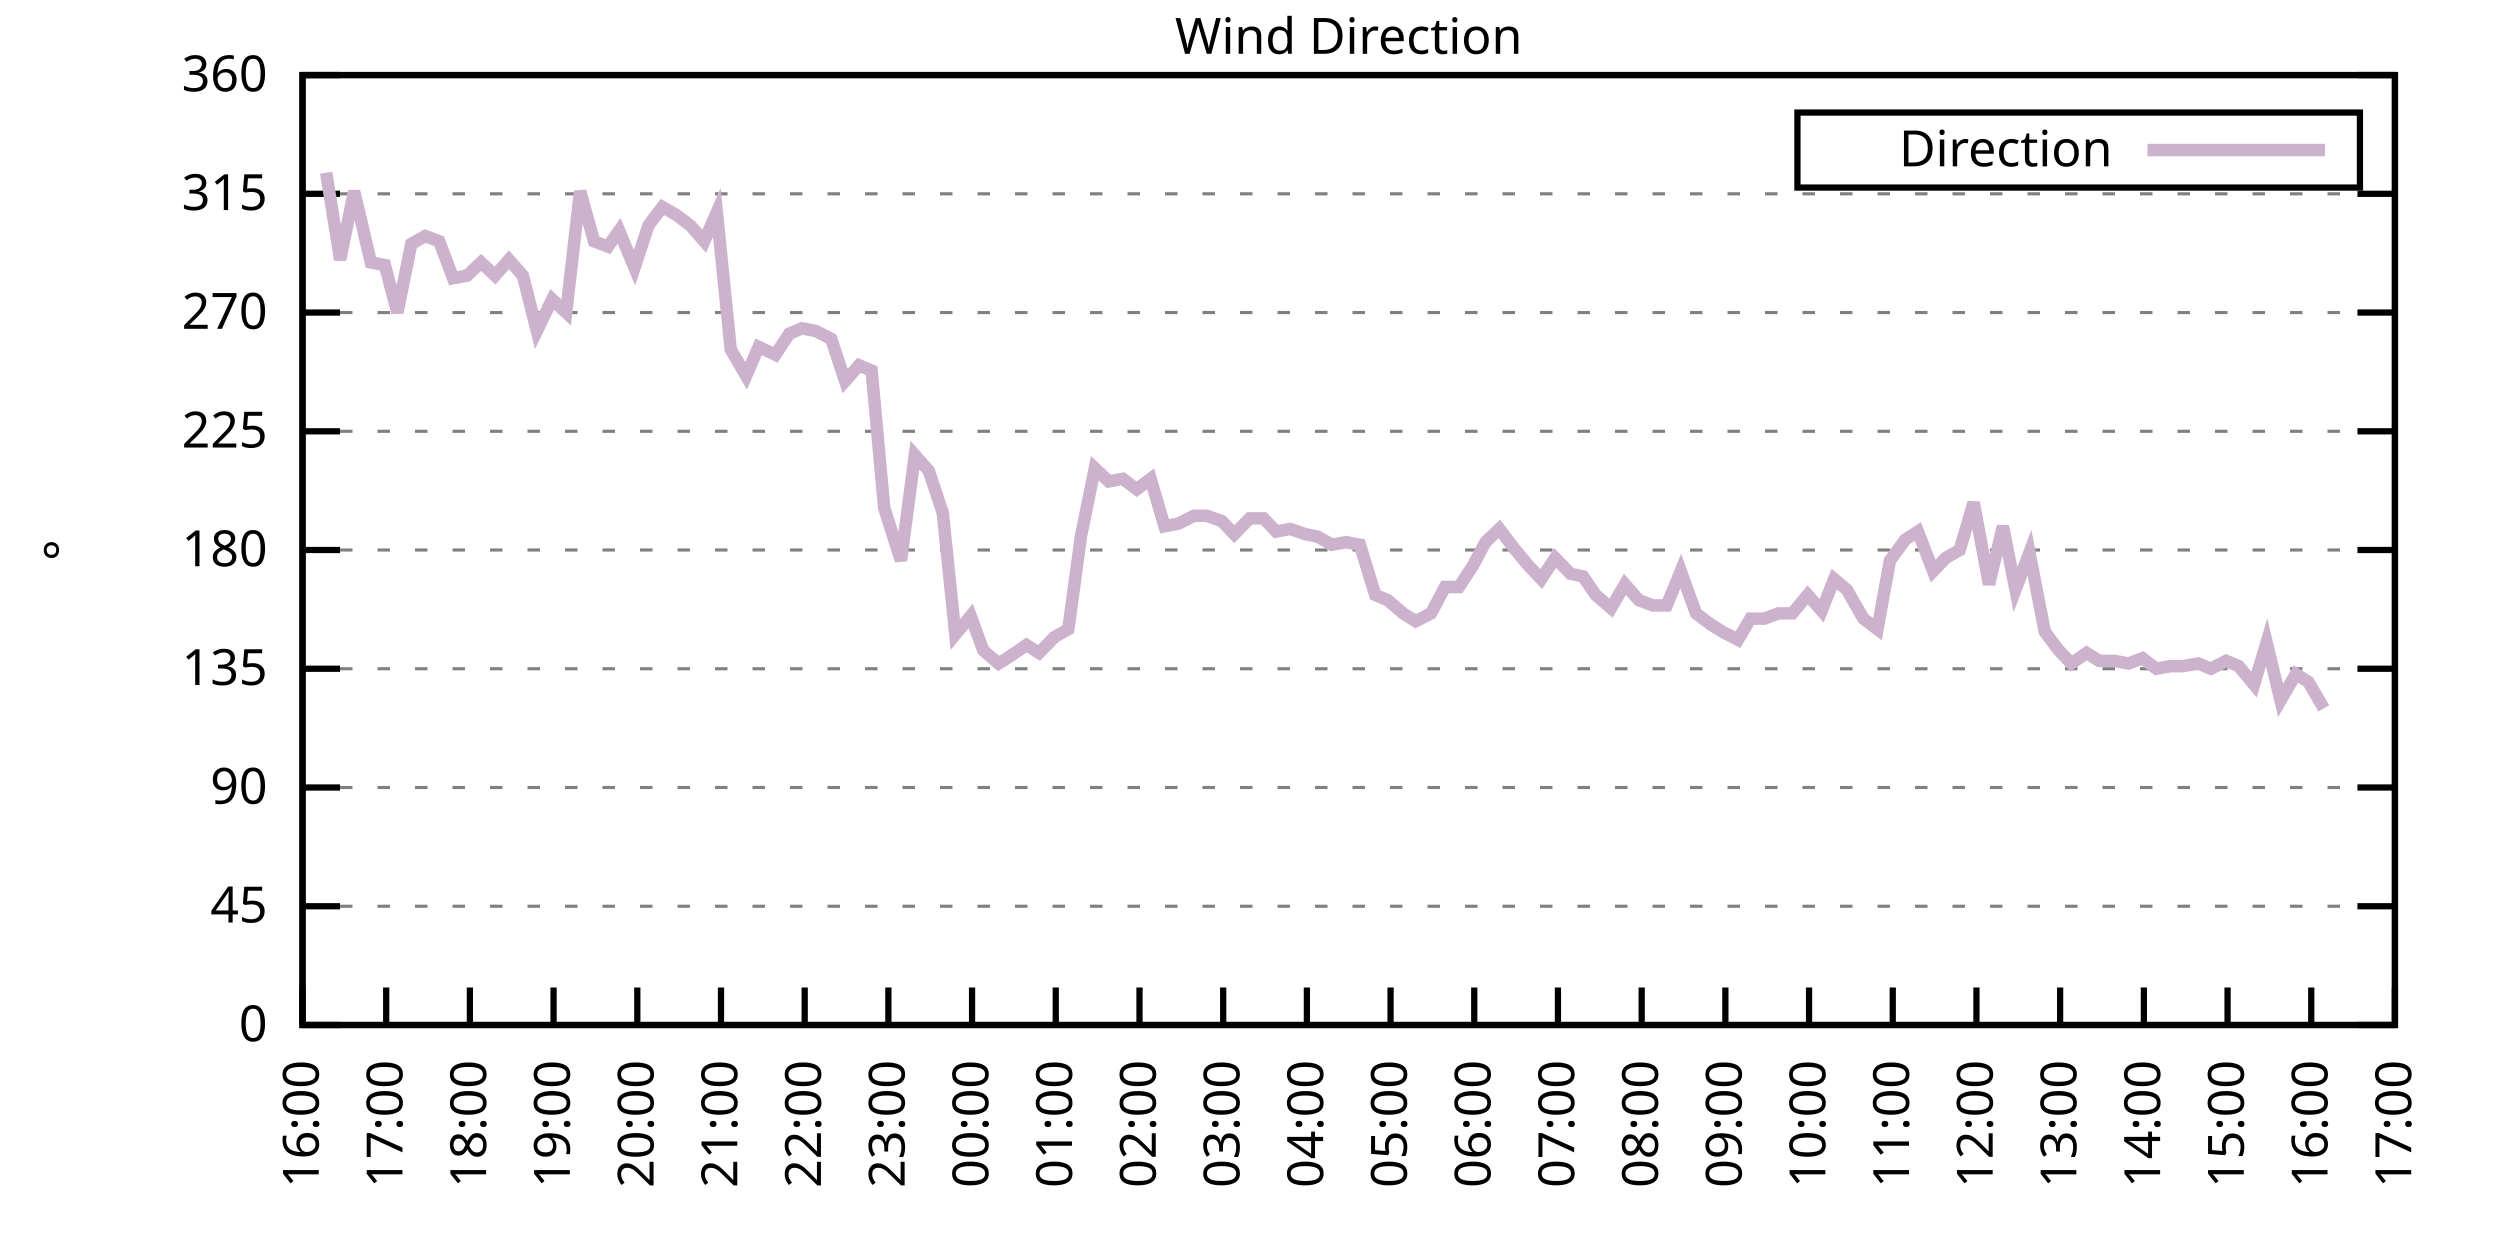
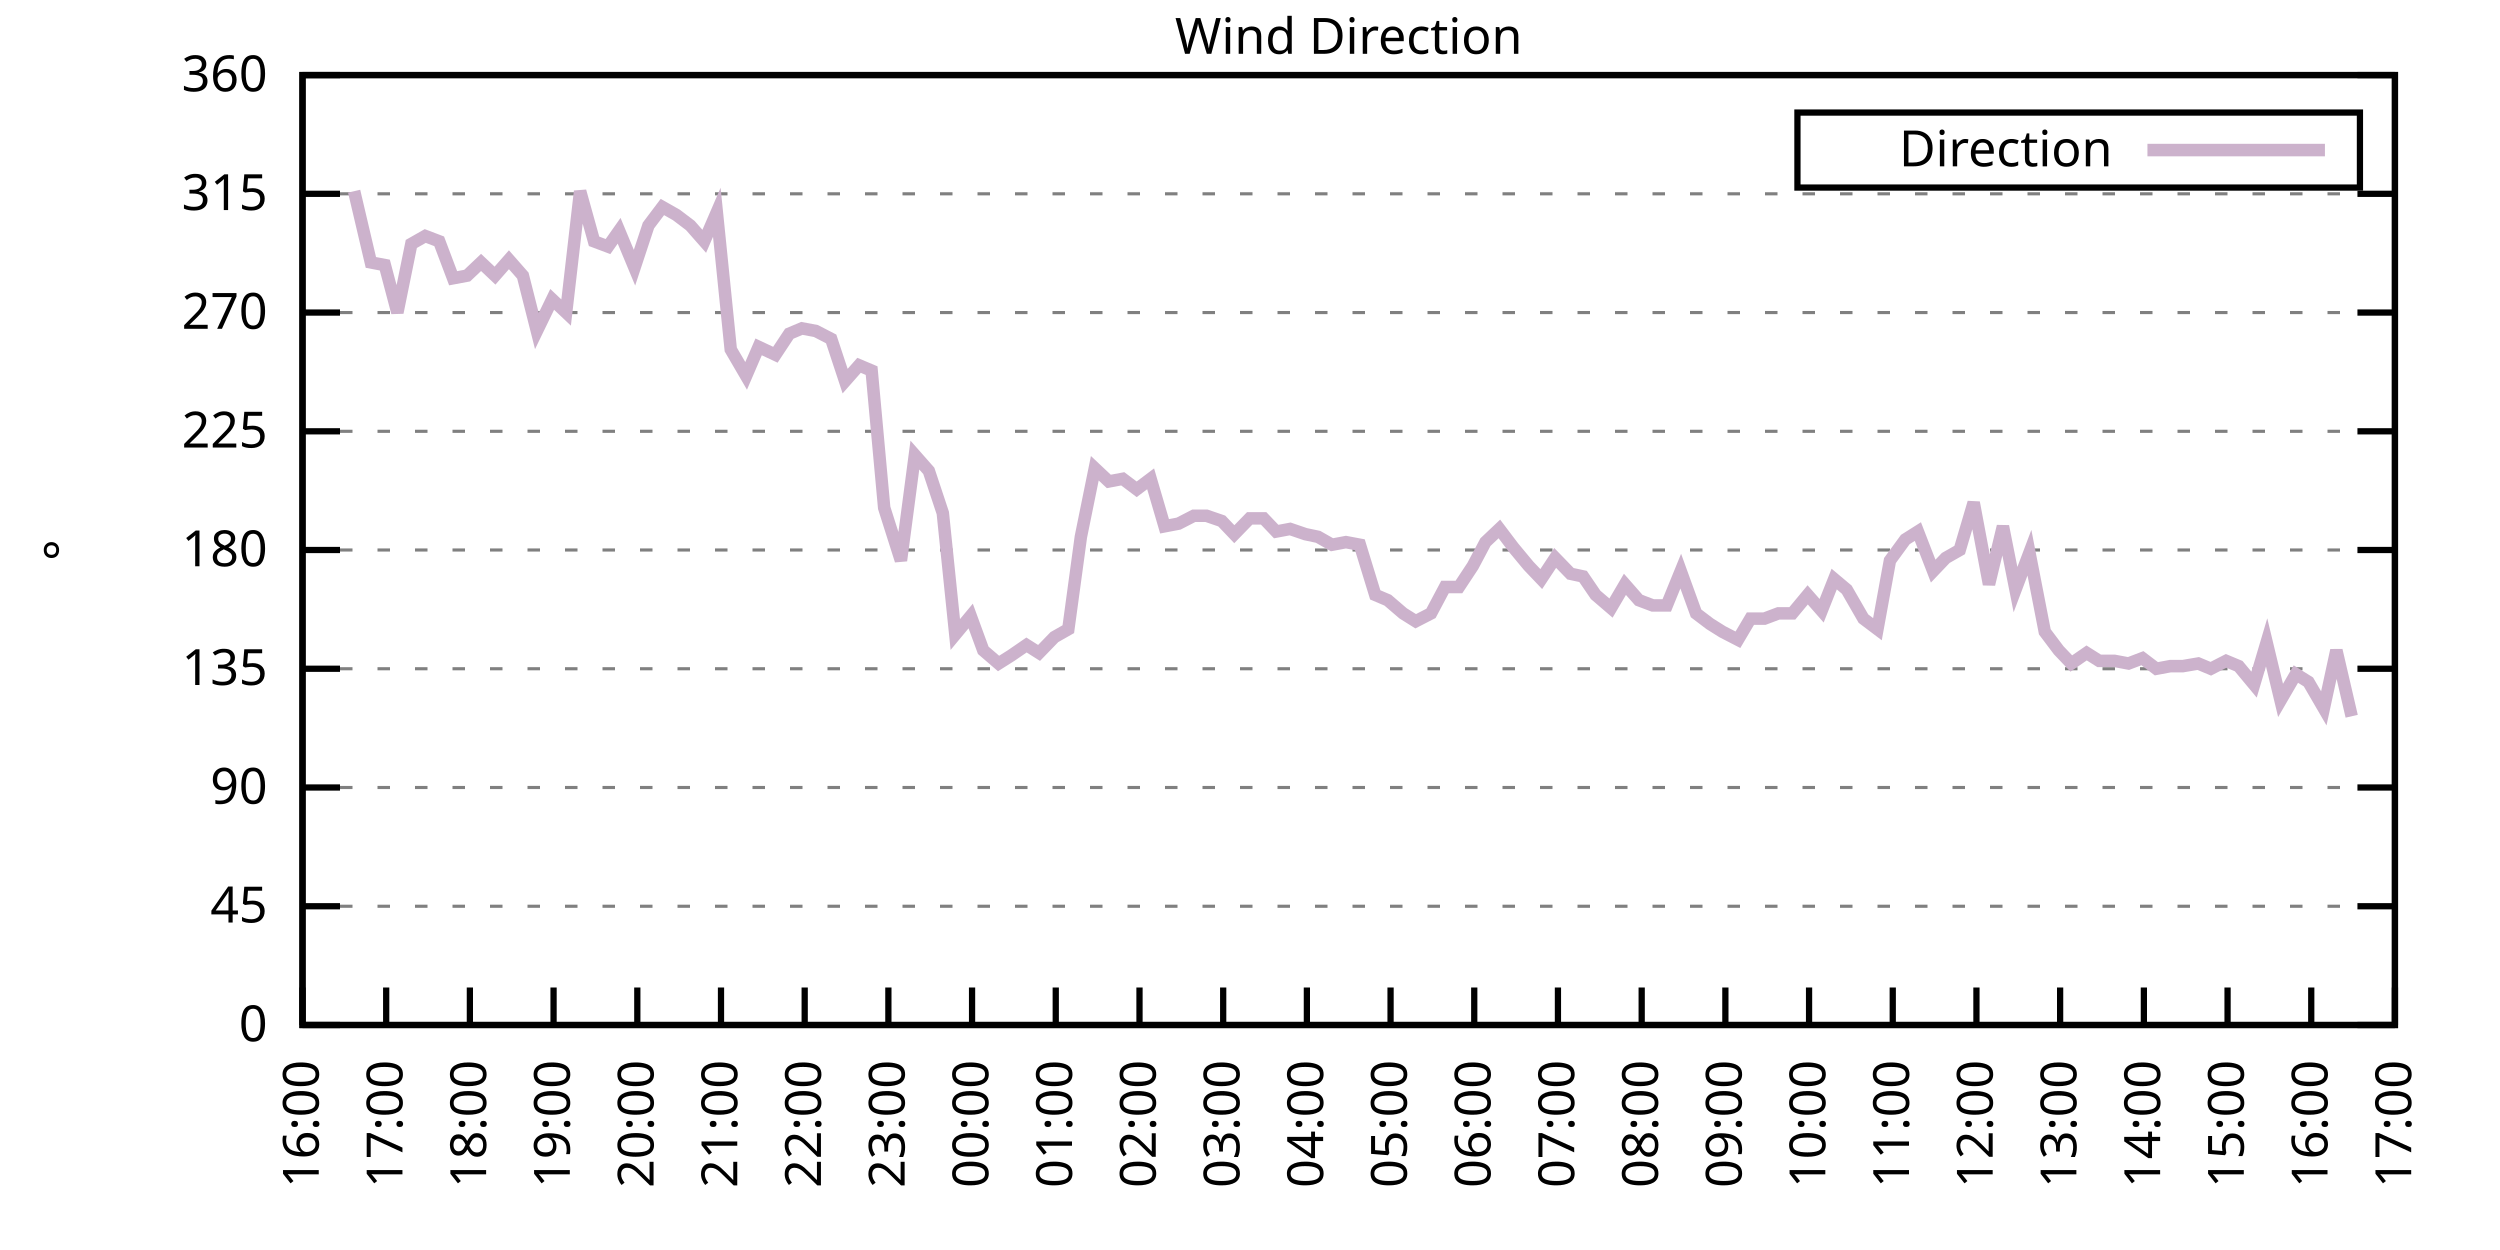
<svg xmlns="http://www.w3.org/2000/svg" xmlns:xlink="http://www.w3.org/1999/xlink" width="400" height="200" viewBox="0 0 400 200">
  <g id="gnuplot_canvas">
    <rect x="0" y="0" width="400" height="200" fill="none" />
    <defs>
      <circle id="gpDot" r="0.5" stroke-width="0.5" stroke="currentColor" />
      <path id="gpPt0" stroke-width="0.333" stroke="currentColor" d="M-1,0 h2 M0,-1 v2" />
      <path id="gpPt1" stroke-width="0.333" stroke="currentColor" d="M-1,-1 L1,1 M1,-1 L-1,1" />
      <path id="gpPt2" stroke-width="0.333" stroke="currentColor" d="M-1,0 L1,0 M0,-1 L0,1 M-1,-1 L1,1 M-1,1 L1,-1" />
      <rect id="gpPt3" stroke-width="0.333" stroke="currentColor" x="-1" y="-1" width="2" height="2" />
      <rect id="gpPt4" stroke-width="0.333" stroke="currentColor" fill="currentColor" x="-1" y="-1" width="2" height="2" />
      <circle id="gpPt5" stroke-width="0.333" stroke="currentColor" cx="0" cy="0" r="1" />
      <use xlink:href="#gpPt5" id="gpPt6" fill="currentColor" stroke="none" />
      <path id="gpPt7" stroke-width="0.333" stroke="currentColor" d="M0,-1.33 L-1.33,0.67 L1.33,0.67 z" />
      <use xlink:href="#gpPt7" id="gpPt8" fill="currentColor" stroke="none" />
      <use xlink:href="#gpPt7" id="gpPt9" stroke="currentColor" transform="rotate(180)" />
      <use xlink:href="#gpPt9" id="gpPt10" fill="currentColor" stroke="none" />
      <use xlink:href="#gpPt3" id="gpPt11" stroke="currentColor" transform="rotate(45)" />
      <use xlink:href="#gpPt11" id="gpPt12" fill="currentColor" stroke="none" />
      <path id="gpPt13" stroke-width="0.333" stroke="currentColor" d="M0,1.330 L1.265,0.411 L0.782,-1.067 L-0.782,-1.076 L-1.265,0.411 z" />
      <use xlink:href="#gpPt13" id="gpPt14" fill="currentColor" stroke="none" />
      <filter id="textbox" filterUnits="objectBoundingBox" x="0" y="0" height="1" width="1">
        <feFlood flood-color="white" flood-opacity="1" result="bgnd" />
        <feComposite in="SourceGraphic" in2="bgnd" operator="atop" />
      </filter>
      <filter id="greybox" filterUnits="objectBoundingBox" x="0" y="0" height="1" width="1">
        <feFlood flood-color="lightgrey" flood-opacity="1" result="grey" />
        <feComposite in="SourceGraphic" in2="grey" operator="atop" />
      </filter>
    </defs>
    <g fill="none" color="white" stroke="currentColor" stroke-width="1.00" stroke-linecap="butt" stroke-linejoin="miter">
</g>
    <g fill="none" color="black" stroke="currentColor" stroke-width="1.00" stroke-linecap="butt" stroke-linejoin="miter">
      <g stroke="none" shape-rendering="crispEdges">
        <polygon fill="rgb(255, 255, 255)" points="48.40,164.00 383.18,164.00 383.18,12.02 48.40,12.02 " />
      </g>
    </g>
    <g fill="none" color="black" stroke="currentColor" stroke-width="1.00" stroke-linecap="butt" stroke-linejoin="miter">
</g>
    <g fill="none" color="black" stroke="black" stroke-width="0.50" stroke-linecap="butt" stroke-linejoin="miter">
</g>
    <g fill="none" color="gray" stroke="currentColor" stroke-width="0.50" stroke-linecap="butt" stroke-linejoin="miter">
      <path stroke="gray" stroke-dasharray="2,4" class="gridline" d="M48.40,164.00 L383.19,164.00  " />
    </g>
    <g fill="none" color="gray" stroke="gray" stroke-width="1.00" stroke-linecap="butt" stroke-linejoin="miter">
</g>
    <g fill="none" color="black" stroke="currentColor" stroke-width="1.00" stroke-linecap="butt" stroke-linejoin="miter">
      <path stroke="black" d="M48.40,164.00 L54.40,164.00 M383.19,164.00 L377.19,164.00  " />
      <g transform="translate(42.80,166.60)" stroke="none" fill="black" font-family="Sans" font-size="8.00" text-anchor="end">
        <text>
          <tspan font-family="Sans"> 0</tspan>
        </text>
      </g>
    </g>
    <g fill="none" color="black" stroke="currentColor" stroke-width="1.00" stroke-linecap="butt" stroke-linejoin="miter">
</g>
    <g fill="none" color="black" stroke="black" stroke-width="0.50" stroke-linecap="butt" stroke-linejoin="miter">
</g>
    <g fill="none" color="gray" stroke="currentColor" stroke-width="0.50" stroke-linecap="butt" stroke-linejoin="miter">
      <path stroke="gray" stroke-dasharray="2,4" class="gridline" d="M48.40,145.00 L383.19,145.00  " />
    </g>
    <g fill="none" color="gray" stroke="gray" stroke-width="1.00" stroke-linecap="butt" stroke-linejoin="miter">
</g>
    <g fill="none" color="black" stroke="currentColor" stroke-width="1.00" stroke-linecap="butt" stroke-linejoin="miter">
      <path stroke="black" d="M48.40,145.00 L54.40,145.00 M383.19,145.00 L377.19,145.00  " />
      <g transform="translate(42.80,147.60)" stroke="none" fill="black" font-family="Sans" font-size="8.00" text-anchor="end">
        <text>
          <tspan font-family="Sans"> 45</tspan>
        </text>
      </g>
    </g>
    <g fill="none" color="black" stroke="currentColor" stroke-width="1.00" stroke-linecap="butt" stroke-linejoin="miter">
</g>
    <g fill="none" color="black" stroke="black" stroke-width="0.50" stroke-linecap="butt" stroke-linejoin="miter">
</g>
    <g fill="none" color="gray" stroke="currentColor" stroke-width="0.50" stroke-linecap="butt" stroke-linejoin="miter">
      <path stroke="gray" stroke-dasharray="2,4" class="gridline" d="M48.40,126.00 L383.19,126.00  " />
    </g>
    <g fill="none" color="gray" stroke="gray" stroke-width="1.00" stroke-linecap="butt" stroke-linejoin="miter">
</g>
    <g fill="none" color="black" stroke="currentColor" stroke-width="1.00" stroke-linecap="butt" stroke-linejoin="miter">
      <path stroke="black" d="M48.40,126.00 L54.40,126.00 M383.19,126.00 L377.19,126.00  " />
      <g transform="translate(42.80,128.60)" stroke="none" fill="black" font-family="Sans" font-size="8.00" text-anchor="end">
        <text>
          <tspan font-family="Sans"> 90</tspan>
        </text>
      </g>
    </g>
    <g fill="none" color="black" stroke="currentColor" stroke-width="1.00" stroke-linecap="butt" stroke-linejoin="miter">
</g>
    <g fill="none" color="black" stroke="black" stroke-width="0.50" stroke-linecap="butt" stroke-linejoin="miter">
</g>
    <g fill="none" color="gray" stroke="currentColor" stroke-width="0.50" stroke-linecap="butt" stroke-linejoin="miter">
      <path stroke="gray" stroke-dasharray="2,4" class="gridline" d="M48.40,107.00 L383.19,107.00  " />
    </g>
    <g fill="none" color="gray" stroke="gray" stroke-width="1.00" stroke-linecap="butt" stroke-linejoin="miter">
</g>
    <g fill="none" color="black" stroke="currentColor" stroke-width="1.00" stroke-linecap="butt" stroke-linejoin="miter">
      <path stroke="black" d="M48.40,107.00 L54.40,107.00 M383.19,107.00 L377.19,107.00  " />
      <g transform="translate(42.80,109.60)" stroke="none" fill="black" font-family="Sans" font-size="8.00" text-anchor="end">
        <text>
          <tspan font-family="Sans"> 135</tspan>
        </text>
      </g>
    </g>
    <g fill="none" color="black" stroke="currentColor" stroke-width="1.00" stroke-linecap="butt" stroke-linejoin="miter">
</g>
    <g fill="none" color="black" stroke="black" stroke-width="0.50" stroke-linecap="butt" stroke-linejoin="miter">
</g>
    <g fill="none" color="gray" stroke="currentColor" stroke-width="0.50" stroke-linecap="butt" stroke-linejoin="miter">
      <path stroke="gray" stroke-dasharray="2,4" class="gridline" d="M48.40,88.00 L383.19,88.00  " />
    </g>
    <g fill="none" color="gray" stroke="gray" stroke-width="1.00" stroke-linecap="butt" stroke-linejoin="miter">
</g>
    <g fill="none" color="black" stroke="currentColor" stroke-width="1.00" stroke-linecap="butt" stroke-linejoin="miter">
      <path stroke="black" d="M48.40,88.00 L54.40,88.00 M383.19,88.00 L377.19,88.00  " />
      <g transform="translate(42.80,90.60)" stroke="none" fill="black" font-family="Sans" font-size="8.00" text-anchor="end">
        <text>
          <tspan font-family="Sans"> 180</tspan>
        </text>
      </g>
    </g>
    <g fill="none" color="black" stroke="currentColor" stroke-width="1.00" stroke-linecap="butt" stroke-linejoin="miter">
</g>
    <g fill="none" color="black" stroke="black" stroke-width="0.50" stroke-linecap="butt" stroke-linejoin="miter">
</g>
    <g fill="none" color="gray" stroke="currentColor" stroke-width="0.50" stroke-linecap="butt" stroke-linejoin="miter">
      <path stroke="gray" stroke-dasharray="2,4" class="gridline" d="M48.40,69.01 L383.19,69.01  " />
    </g>
    <g fill="none" color="gray" stroke="gray" stroke-width="1.00" stroke-linecap="butt" stroke-linejoin="miter">
</g>
    <g fill="none" color="black" stroke="currentColor" stroke-width="1.00" stroke-linecap="butt" stroke-linejoin="miter">
      <path stroke="black" d="M48.40,69.01 L54.40,69.01 M383.19,69.01 L377.19,69.01  " />
      <g transform="translate(42.80,71.61)" stroke="none" fill="black" font-family="Sans" font-size="8.00" text-anchor="end">
        <text>
          <tspan font-family="Sans"> 225</tspan>
        </text>
      </g>
    </g>
    <g fill="none" color="black" stroke="currentColor" stroke-width="1.00" stroke-linecap="butt" stroke-linejoin="miter">
</g>
    <g fill="none" color="black" stroke="black" stroke-width="0.50" stroke-linecap="butt" stroke-linejoin="miter">
</g>
    <g fill="none" color="gray" stroke="currentColor" stroke-width="0.50" stroke-linecap="butt" stroke-linejoin="miter">
      <path stroke="gray" stroke-dasharray="2,4" class="gridline" d="M48.40,50.01 L383.19,50.01  " />
    </g>
    <g fill="none" color="gray" stroke="gray" stroke-width="1.00" stroke-linecap="butt" stroke-linejoin="miter">
</g>
    <g fill="none" color="black" stroke="currentColor" stroke-width="1.00" stroke-linecap="butt" stroke-linejoin="miter">
      <path stroke="black" d="M48.40,50.01 L54.40,50.01 M383.19,50.01 L377.19,50.01  " />
      <g transform="translate(42.80,52.61)" stroke="none" fill="black" font-family="Sans" font-size="8.00" text-anchor="end">
        <text>
          <tspan font-family="Sans"> 270</tspan>
        </text>
      </g>
    </g>
    <g fill="none" color="black" stroke="currentColor" stroke-width="1.00" stroke-linecap="butt" stroke-linejoin="miter">
</g>
    <g fill="none" color="black" stroke="black" stroke-width="0.50" stroke-linecap="butt" stroke-linejoin="miter">
</g>
    <g fill="none" color="gray" stroke="currentColor" stroke-width="0.50" stroke-linecap="butt" stroke-linejoin="miter">
      <path stroke="gray" stroke-dasharray="2,4" class="gridline" d="M48.40,31.01 L383.19,31.01  " />
    </g>
    <g fill="none" color="gray" stroke="gray" stroke-width="1.00" stroke-linecap="butt" stroke-linejoin="miter">
</g>
    <g fill="none" color="black" stroke="currentColor" stroke-width="1.00" stroke-linecap="butt" stroke-linejoin="miter">
      <path stroke="black" d="M48.40,31.01 L54.40,31.01 M383.19,31.01 L377.19,31.01  " />
      <g transform="translate(42.80,33.61)" stroke="none" fill="black" font-family="Sans" font-size="8.00" text-anchor="end">
        <text>
          <tspan font-family="Sans"> 315</tspan>
        </text>
      </g>
    </g>
    <g fill="none" color="black" stroke="currentColor" stroke-width="1.00" stroke-linecap="butt" stroke-linejoin="miter">
</g>
    <g fill="none" color="black" stroke="black" stroke-width="0.50" stroke-linecap="butt" stroke-linejoin="miter">
</g>
    <g fill="none" color="gray" stroke="currentColor" stroke-width="0.50" stroke-linecap="butt" stroke-linejoin="miter">
      <path stroke="gray" stroke-dasharray="2,4" class="gridline" d="M48.40,12.01 L383.19,12.01  " />
    </g>
    <g fill="none" color="gray" stroke="gray" stroke-width="1.00" stroke-linecap="butt" stroke-linejoin="miter">
</g>
    <g fill="none" color="black" stroke="currentColor" stroke-width="1.00" stroke-linecap="butt" stroke-linejoin="miter">
      <path stroke="black" d="M48.40,12.01 L54.40,12.01 M383.19,12.01 L377.19,12.01  " />
      <g transform="translate(42.80,14.61)" stroke="none" fill="black" font-family="Sans" font-size="8.00" text-anchor="end">
        <text>
          <tspan font-family="Sans"> 360</tspan>
        </text>
      </g>
    </g>
    <g fill="none" color="black" stroke="currentColor" stroke-width="1.00" stroke-linecap="butt" stroke-linejoin="miter">
      <path stroke="black" d="M48.40,164.00 L48.40,158.00  " />
      <g transform="translate(51.00,169.60) rotate(270.00)" stroke="none" fill="black" font-family="Sans" font-size="8.00" text-anchor="end">
        <text>
          <tspan font-family="Sans">16:00</tspan>
        </text>
      </g>
    </g>
    <g fill="none" color="black" stroke="currentColor" stroke-width="1.00" stroke-linecap="butt" stroke-linejoin="miter">
      <path stroke="black" d="M61.79,164.00 L61.79,158.00  " />
      <g transform="translate(64.39,169.60) rotate(270.00)" stroke="none" fill="black" font-family="Sans" font-size="8.00" text-anchor="end">
        <text>
          <tspan font-family="Sans">17:00</tspan>
        </text>
      </g>
    </g>
    <g fill="none" color="black" stroke="currentColor" stroke-width="1.00" stroke-linecap="butt" stroke-linejoin="miter">
      <path stroke="black" d="M75.18,164.00 L75.18,158.00  " />
      <g transform="translate(77.78,169.60) rotate(270.00)" stroke="none" fill="black" font-family="Sans" font-size="8.00" text-anchor="end">
        <text>
          <tspan font-family="Sans">18:00</tspan>
        </text>
      </g>
    </g>
    <g fill="none" color="black" stroke="currentColor" stroke-width="1.00" stroke-linecap="butt" stroke-linejoin="miter">
      <path stroke="black" d="M88.57,164.00 L88.57,158.00  " />
      <g transform="translate(91.17,169.60) rotate(270.00)" stroke="none" fill="black" font-family="Sans" font-size="8.00" text-anchor="end">
        <text>
          <tspan font-family="Sans">19:00</tspan>
        </text>
      </g>
    </g>
    <g fill="none" color="black" stroke="currentColor" stroke-width="1.00" stroke-linecap="butt" stroke-linejoin="miter">
      <path stroke="black" d="M101.97,164.00 L101.97,158.00  " />
      <g transform="translate(104.57,169.60) rotate(270.00)" stroke="none" fill="black" font-family="Sans" font-size="8.00" text-anchor="end">
        <text>
          <tspan font-family="Sans">20:00</tspan>
        </text>
      </g>
    </g>
    <g fill="none" color="black" stroke="currentColor" stroke-width="1.00" stroke-linecap="butt" stroke-linejoin="miter">
      <path stroke="black" d="M115.36,164.00 L115.36,158.00  " />
      <g transform="translate(117.96,169.60) rotate(270.00)" stroke="none" fill="black" font-family="Sans" font-size="8.00" text-anchor="end">
        <text>
          <tspan font-family="Sans">21:00</tspan>
        </text>
      </g>
    </g>
    <g fill="none" color="black" stroke="currentColor" stroke-width="1.00" stroke-linecap="butt" stroke-linejoin="miter">
      <path stroke="black" d="M128.75,164.00 L128.75,158.00  " />
      <g transform="translate(131.35,169.60) rotate(270.00)" stroke="none" fill="black" font-family="Sans" font-size="8.00" text-anchor="end">
        <text>
          <tspan font-family="Sans">22:00</tspan>
        </text>
      </g>
    </g>
    <g fill="none" color="black" stroke="currentColor" stroke-width="1.00" stroke-linecap="butt" stroke-linejoin="miter">
      <path stroke="black" d="M142.14,164.00 L142.14,158.00  " />
      <g transform="translate(144.74,169.60) rotate(270.00)" stroke="none" fill="black" font-family="Sans" font-size="8.00" text-anchor="end">
        <text>
          <tspan font-family="Sans">23:00</tspan>
        </text>
      </g>
    </g>
    <g fill="none" color="black" stroke="currentColor" stroke-width="1.00" stroke-linecap="butt" stroke-linejoin="miter">
      <path stroke="black" d="M155.53,164.00 L155.53,158.00  " />
      <g transform="translate(158.13,169.60) rotate(270.00)" stroke="none" fill="black" font-family="Sans" font-size="8.00" text-anchor="end">
        <text>
          <tspan font-family="Sans">00:00</tspan>
        </text>
      </g>
    </g>
    <g fill="none" color="black" stroke="currentColor" stroke-width="1.00" stroke-linecap="butt" stroke-linejoin="miter">
      <path stroke="black" d="M168.92,164.00 L168.92,158.00  " />
      <g transform="translate(171.52,169.60) rotate(270.00)" stroke="none" fill="black" font-family="Sans" font-size="8.00" text-anchor="end">
        <text>
          <tspan font-family="Sans">01:00</tspan>
        </text>
      </g>
    </g>
    <g fill="none" color="black" stroke="currentColor" stroke-width="1.00" stroke-linecap="butt" stroke-linejoin="miter">
      <path stroke="black" d="M182.32,164.00 L182.32,158.00  " />
      <g transform="translate(184.92,169.60) rotate(270.00)" stroke="none" fill="black" font-family="Sans" font-size="8.00" text-anchor="end">
        <text>
          <tspan font-family="Sans">02:00</tspan>
        </text>
      </g>
    </g>
    <g fill="none" color="black" stroke="currentColor" stroke-width="1.00" stroke-linecap="butt" stroke-linejoin="miter">
      <path stroke="black" d="M195.71,164.00 L195.71,158.00  " />
      <g transform="translate(198.31,169.60) rotate(270.00)" stroke="none" fill="black" font-family="Sans" font-size="8.00" text-anchor="end">
        <text>
          <tspan font-family="Sans">03:00</tspan>
        </text>
      </g>
    </g>
    <g fill="none" color="black" stroke="currentColor" stroke-width="1.00" stroke-linecap="butt" stroke-linejoin="miter">
      <path stroke="black" d="M209.10,164.00 L209.10,158.00  " />
      <g transform="translate(211.70,169.60) rotate(270.00)" stroke="none" fill="black" font-family="Sans" font-size="8.00" text-anchor="end">
        <text>
          <tspan font-family="Sans">04:00</tspan>
        </text>
      </g>
    </g>
    <g fill="none" color="black" stroke="currentColor" stroke-width="1.00" stroke-linecap="butt" stroke-linejoin="miter">
      <path stroke="black" d="M222.49,164.00 L222.49,158.00  " />
      <g transform="translate(225.09,169.60) rotate(270.00)" stroke="none" fill="black" font-family="Sans" font-size="8.00" text-anchor="end">
        <text>
          <tspan font-family="Sans">05:00</tspan>
        </text>
      </g>
    </g>
    <g fill="none" color="black" stroke="currentColor" stroke-width="1.00" stroke-linecap="butt" stroke-linejoin="miter">
      <path stroke="black" d="M235.88,164.00 L235.88,158.00  " />
      <g transform="translate(238.48,169.60) rotate(270.00)" stroke="none" fill="black" font-family="Sans" font-size="8.00" text-anchor="end">
        <text>
          <tspan font-family="Sans">06:00</tspan>
        </text>
      </g>
    </g>
    <g fill="none" color="black" stroke="currentColor" stroke-width="1.00" stroke-linecap="butt" stroke-linejoin="miter">
      <path stroke="black" d="M249.27,164.00 L249.27,158.00  " />
      <g transform="translate(251.87,169.60) rotate(270.00)" stroke="none" fill="black" font-family="Sans" font-size="8.00" text-anchor="end">
        <text>
          <tspan font-family="Sans">07:00</tspan>
        </text>
      </g>
    </g>
    <g fill="none" color="black" stroke="currentColor" stroke-width="1.00" stroke-linecap="butt" stroke-linejoin="miter">
      <path stroke="black" d="M262.67,164.00 L262.67,158.00  " />
      <g transform="translate(265.27,169.60) rotate(270.00)" stroke="none" fill="black" font-family="Sans" font-size="8.00" text-anchor="end">
        <text>
          <tspan font-family="Sans">08:00</tspan>
        </text>
      </g>
    </g>
    <g fill="none" color="black" stroke="currentColor" stroke-width="1.00" stroke-linecap="butt" stroke-linejoin="miter">
      <path stroke="black" d="M276.06,164.00 L276.06,158.00  " />
      <g transform="translate(278.66,169.60) rotate(270.00)" stroke="none" fill="black" font-family="Sans" font-size="8.00" text-anchor="end">
        <text>
          <tspan font-family="Sans">09:00</tspan>
        </text>
      </g>
    </g>
    <g fill="none" color="black" stroke="currentColor" stroke-width="1.00" stroke-linecap="butt" stroke-linejoin="miter">
      <path stroke="black" d="M289.45,164.00 L289.45,158.00  " />
      <g transform="translate(292.05,169.60) rotate(270.00)" stroke="none" fill="black" font-family="Sans" font-size="8.00" text-anchor="end">
        <text>
          <tspan font-family="Sans">10:00</tspan>
        </text>
      </g>
    </g>
    <g fill="none" color="black" stroke="currentColor" stroke-width="1.00" stroke-linecap="butt" stroke-linejoin="miter">
      <path stroke="black" d="M302.84,164.00 L302.84,158.00  " />
      <g transform="translate(305.44,169.60) rotate(270.00)" stroke="none" fill="black" font-family="Sans" font-size="8.00" text-anchor="end">
        <text>
          <tspan font-family="Sans">11:00</tspan>
        </text>
      </g>
    </g>
    <g fill="none" color="black" stroke="currentColor" stroke-width="1.00" stroke-linecap="butt" stroke-linejoin="miter">
      <path stroke="black" d="M316.23,164.00 L316.23,158.00  " />
      <g transform="translate(318.83,169.60) rotate(270.00)" stroke="none" fill="black" font-family="Sans" font-size="8.00" text-anchor="end">
        <text>
          <tspan font-family="Sans">12:00</tspan>
        </text>
      </g>
    </g>
    <g fill="none" color="black" stroke="currentColor" stroke-width="1.00" stroke-linecap="butt" stroke-linejoin="miter">
      <path stroke="black" d="M329.62,164.00 L329.62,158.00  " />
      <g transform="translate(332.22,169.60) rotate(270.00)" stroke="none" fill="black" font-family="Sans" font-size="8.00" text-anchor="end">
        <text>
          <tspan font-family="Sans">13:00</tspan>
        </text>
      </g>
    </g>
    <g fill="none" color="black" stroke="currentColor" stroke-width="1.00" stroke-linecap="butt" stroke-linejoin="miter">
      <path stroke="black" d="M343.02,164.00 L343.02,158.00  " />
      <g transform="translate(345.62,169.60) rotate(270.00)" stroke="none" fill="black" font-family="Sans" font-size="8.00" text-anchor="end">
        <text>
          <tspan font-family="Sans">14:00</tspan>
        </text>
      </g>
    </g>
    <g fill="none" color="black" stroke="currentColor" stroke-width="1.00" stroke-linecap="butt" stroke-linejoin="miter">
      <path stroke="black" d="M356.41,164.00 L356.41,158.00  " />
      <g transform="translate(359.01,169.60) rotate(270.00)" stroke="none" fill="black" font-family="Sans" font-size="8.00" text-anchor="end">
        <text>
          <tspan font-family="Sans">15:00</tspan>
        </text>
      </g>
    </g>
    <g fill="none" color="black" stroke="currentColor" stroke-width="1.00" stroke-linecap="butt" stroke-linejoin="miter">
      <path stroke="black" d="M369.80,164.00 L369.80,158.00  " />
      <g transform="translate(372.40,169.60) rotate(270.00)" stroke="none" fill="black" font-family="Sans" font-size="8.00" text-anchor="end">
        <text>
          <tspan font-family="Sans">16:00</tspan>
        </text>
      </g>
    </g>
    <g fill="none" color="black" stroke="currentColor" stroke-width="1.00" stroke-linecap="butt" stroke-linejoin="miter">
      <path stroke="black" d="M383.19,164.00 L383.19,158.00  " />
      <g transform="translate(385.79,169.60) rotate(270.00)" stroke="none" fill="black" font-family="Sans" font-size="8.00" text-anchor="end">
        <text>
          <tspan font-family="Sans">17:00</tspan>
        </text>
      </g>
    </g>
    <g fill="none" color="black" stroke="currentColor" stroke-width="1.00" stroke-linecap="butt" stroke-linejoin="miter">
</g>
    <g fill="none" color="black" stroke="currentColor" stroke-width="1.00" stroke-linecap="butt" stroke-linejoin="miter">
      <path stroke="black" d="M48.40,12.01 L48.40,164.00 L383.19,164.00 L383.19,12.01 L48.40,12.01 Z  " />
    </g>
    <g fill="none" color="black" stroke="currentColor" stroke-width="1.00" stroke-linecap="butt" stroke-linejoin="miter">
</g>
    <g fill="none" color="black" stroke="currentColor" stroke-width="1.00" stroke-linecap="butt" stroke-linejoin="miter">
      <path stroke="black" d="M287.59,30.01 L287.59,18.01 L377.59,18.01 L377.59,30.01 L287.59,30.01 Z  " />
    </g>
    <g id="Wind_direction_plot_1">
      <g fill="none" color="white" stroke="black" stroke-width="2.00" stroke-linecap="butt" stroke-linejoin="miter">
</g>
      <g fill="none" color="black" stroke="currentColor" stroke-width="2.00" stroke-linecap="butt" stroke-linejoin="miter">
        <g transform="translate(337.99,26.61)" stroke="none" fill="black" font-family="Sans" font-size="8.00" text-anchor="end">
          <text>
            <tspan font-family="Sans">Direction</tspan>
          </text>
        </g>
      </g>
      <g fill="none" color="black" stroke="currentColor" stroke-width="2.00" stroke-linecap="butt" stroke-linejoin="miter">
-         <path stroke="rgb(204, 178, 204)" d="M343.59,24.01 L371.99,24.01 M52.19,27.63 L54.43,41.56 L56.66,30.59 L59.34,41.99 L61.57,42.41 L63.58,50.01   L65.81,39.03 L68.04,37.76 L70.27,38.61 L72.50,44.52 L74.74,44.10 L76.97,41.99 L79.20,44.10 L81.43,41.56   L83.66,44.10 L85.90,52.96 L88.35,47.90 L90.58,50.01 L92.82,30.59 L95.05,38.61 L97.28,39.45 L99.06,36.92   L101.52,42.83 L103.75,36.08 L105.98,33.12 L108.22,34.39 L110.45,36.08 L112.68,38.61 L114.69,33.96 L116.92,55.92   L119.38,60.14 L121.38,55.50 L124.06,56.76 L126.29,53.39 L128.30,52.54 L130.54,52.96 L132.99,54.23 L135.22,60.98   L137.45,58.45 L139.46,59.30 L141.47,81.25 L144.15,89.69 L146.38,72.81 L148.61,75.34 L150.85,82.09 L152.85,101.52   L155.31,98.56 L157.32,104.05 L159.77,106.16 L161.78,104.89 L164.24,103.20 L166.25,104.47 L168.70,101.94 L170.93,100.67   L172.94,85.89 L175.17,74.92 L177.41,77.03 L179.64,76.61 L181.87,78.29 L184.10,76.61 L186.33,84.21 L188.57,83.78   L191.02,82.52 L193.03,82.52 L195.48,83.36 L197.49,85.47 L199.95,82.94 L202.18,82.94 L204.19,85.05 L206.42,84.63   L208.88,85.47 L210.88,85.89 L213.12,87.16 L215.35,86.74 L217.58,87.16 L220.04,95.18 L222.04,96.03 L224.50,98.14   L226.51,99.40 L228.96,98.14 L231.20,93.92 L233.43,93.92 L235.66,90.54 L237.67,86.74 L239.90,84.63 L242.13,87.58   L244.59,90.54 L246.60,92.65 L248.83,89.27 L251.28,91.80 L253.29,92.23 L255.30,95.18 L257.76,97.29 L259.99,93.49   L262.22,96.03 L264.45,96.87 L266.68,96.87 L268.92,91.38 L271.37,98.14 L273.60,99.83 L275.61,101.09 L278.07,102.36   L280.07,98.98 L282.31,98.98 L284.54,98.14 L286.77,98.14 L289.23,95.18 L291.46,97.72 L293.47,92.65 L295.48,94.34   L298.15,98.98 L300.39,100.67 L302.39,89.69 L304.85,86.32 L306.86,85.05 L309.31,91.38 L311.32,89.27 L313.55,88.00   L315.79,80.41 L318.24,93.49 L320.47,84.21 L322.48,94.34 L324.71,88.43 L327.17,101.09 L329.40,104.05 L331.41,106.16   L333.86,104.47 L335.87,105.74 L338.33,105.74 L340.56,106.16 L342.79,105.31 L345.02,107.00 L347.26,106.58 L349.26,106.58   L351.72,106.16 L353.73,107.00 L356.18,105.74 L358.19,106.58 L360.65,109.54 L362.66,102.78 L364.89,112.07 L367.34,107.85   L369.35,109.11 L371.81,113.34  " />
+         <path stroke="rgb(204, 178, 204)" d="M343.59,24.01 L371.99,24.01 M56.66,30.59 L59.34,41.99 L61.57,42.41 L63.58,50.01 L65.81,39.03 L68.04,37.76   L70.27,38.61 L72.50,44.52 L74.74,44.10 L76.97,41.99 L79.20,44.10 L81.43,41.56 L83.66,44.10 L85.90,52.96   L88.35,47.90 L90.58,50.01 L92.82,30.59 L95.05,38.61 L97.28,39.45 L99.06,36.92 L101.52,42.83 L103.75,36.08   L105.98,33.12 L108.22,34.39 L110.45,36.08 L112.68,38.61 L114.69,33.96 L116.92,55.92 L119.38,60.14 L121.38,55.50   L124.06,56.76 L126.29,53.39 L128.30,52.54 L130.54,52.96 L132.99,54.23 L135.22,60.98 L137.45,58.45 L139.46,59.30   L141.47,81.25 L144.15,89.69 L146.38,72.81 L148.61,75.34 L150.85,82.09 L152.85,101.52 L155.31,98.56 L157.32,104.05   L159.77,106.16 L161.78,104.89 L164.24,103.20 L166.25,104.47 L168.70,101.94 L170.93,100.67 L172.94,85.89 L175.17,74.92   L177.41,77.03 L179.64,76.61 L181.87,78.29 L184.10,76.61 L186.33,84.21 L188.57,83.78 L191.02,82.52 L193.03,82.52   L195.48,83.36 L197.49,85.47 L199.95,82.94 L202.18,82.94 L204.19,85.05 L206.42,84.63 L208.88,85.47 L210.88,85.89   L213.12,87.16 L215.35,86.74 L217.58,87.16 L220.04,95.18 L222.04,96.03 L224.50,98.14 L226.51,99.40 L228.96,98.14   L231.20,93.92 L233.43,93.92 L235.66,90.54 L237.67,86.74 L239.90,84.63 L242.13,87.58 L244.59,90.54 L246.60,92.65   L248.83,89.27 L251.28,91.80 L253.29,92.23 L255.30,95.18 L257.76,97.29 L259.99,93.49 L262.22,96.03 L264.45,96.87   L266.68,96.87 L268.92,91.38 L271.37,98.14 L273.60,99.83 L275.61,101.09 L278.07,102.36 L280.07,98.98 L282.31,98.98   L284.54,98.14 L286.77,98.14 L289.23,95.18 L291.46,97.72 L293.47,92.65 L295.48,94.34 L298.15,98.98 L300.39,100.67   L302.39,89.69 L304.85,86.32 L306.86,85.05 L309.31,91.38 L311.32,89.27 L313.55,88.00 L315.79,80.41 L318.24,93.49   L320.47,84.21 L322.48,94.34 L324.71,88.43 L327.17,101.09 L329.40,104.05 L331.41,106.16 L333.86,104.47 L335.87,105.74   L338.33,105.74 L340.56,106.16 L342.79,105.31 L345.02,107.00 L347.26,106.58 L349.26,106.58 L351.72,106.16 L353.73,107.00   L356.18,105.74 L358.19,106.58 L360.65,109.54 L362.66,102.78 L364.89,112.07 L367.34,107.85 L369.35,109.11 L371.81,113.34   L373.82,104.05 L376.27,114.60  " />
      </g>
    </g>
    <g fill="none" color="black" stroke="currentColor" stroke-width="2.00" stroke-linecap="butt" stroke-linejoin="miter">
</g>
    <g fill="none" color="black" stroke="black" stroke-width="1.00" stroke-linecap="butt" stroke-linejoin="miter">
</g>
    <g fill="none" color="black" stroke="currentColor" stroke-width="1.00" stroke-linecap="butt" stroke-linejoin="miter">
      <path stroke="black" d="M48.40,12.01 L48.40,164.00 L383.19,164.00 L383.19,12.01 L48.40,12.01 Z  " />
      <g transform="translate(12.80,88.01) rotate(270.00)" stroke="none" fill="black" font-family="Sans" font-size="8.00" text-anchor="middle">
        <text>
          <tspan font-family="Sans">°</tspan>
        </text>
      </g>
    </g>
    <g fill="none" color="black" stroke="currentColor" stroke-width="1.00" stroke-linecap="butt" stroke-linejoin="miter">
</g>
    <g fill="none" color="black" stroke="currentColor" stroke-width="1.00" stroke-linecap="butt" stroke-linejoin="miter">
      <g transform="translate(215.79,8.61)" stroke="none" fill="black" font-family="Sans" font-size="8.00" text-anchor="middle">
        <text>
          <tspan font-family="Sans">Wind Direction</tspan>
        </text>
      </g>
    </g>
    <g fill="none" color="black" stroke="currentColor" stroke-width="1.00" stroke-linecap="butt" stroke-linejoin="miter">
</g>
  </g>
</svg>
